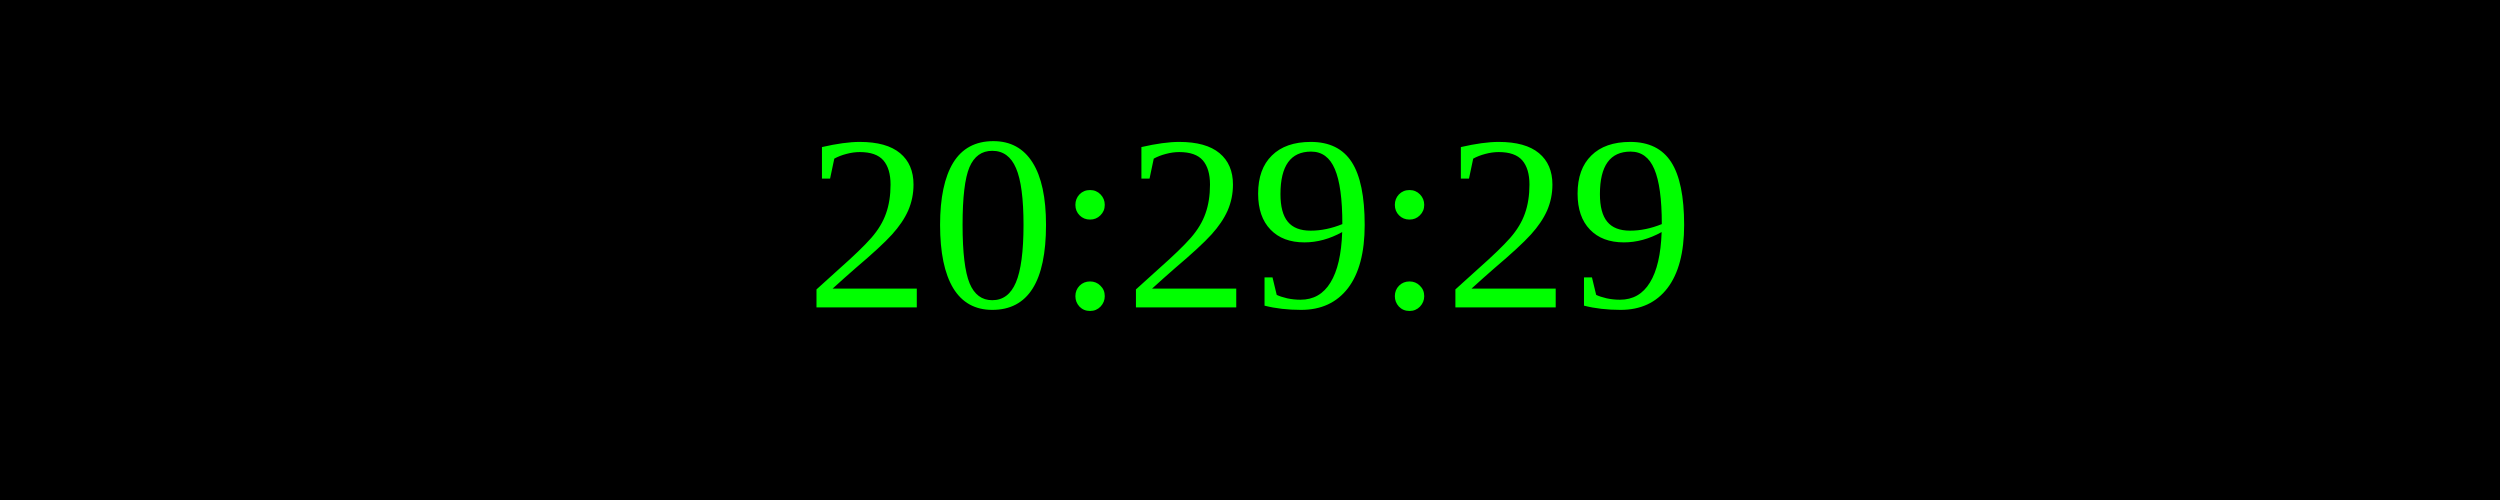
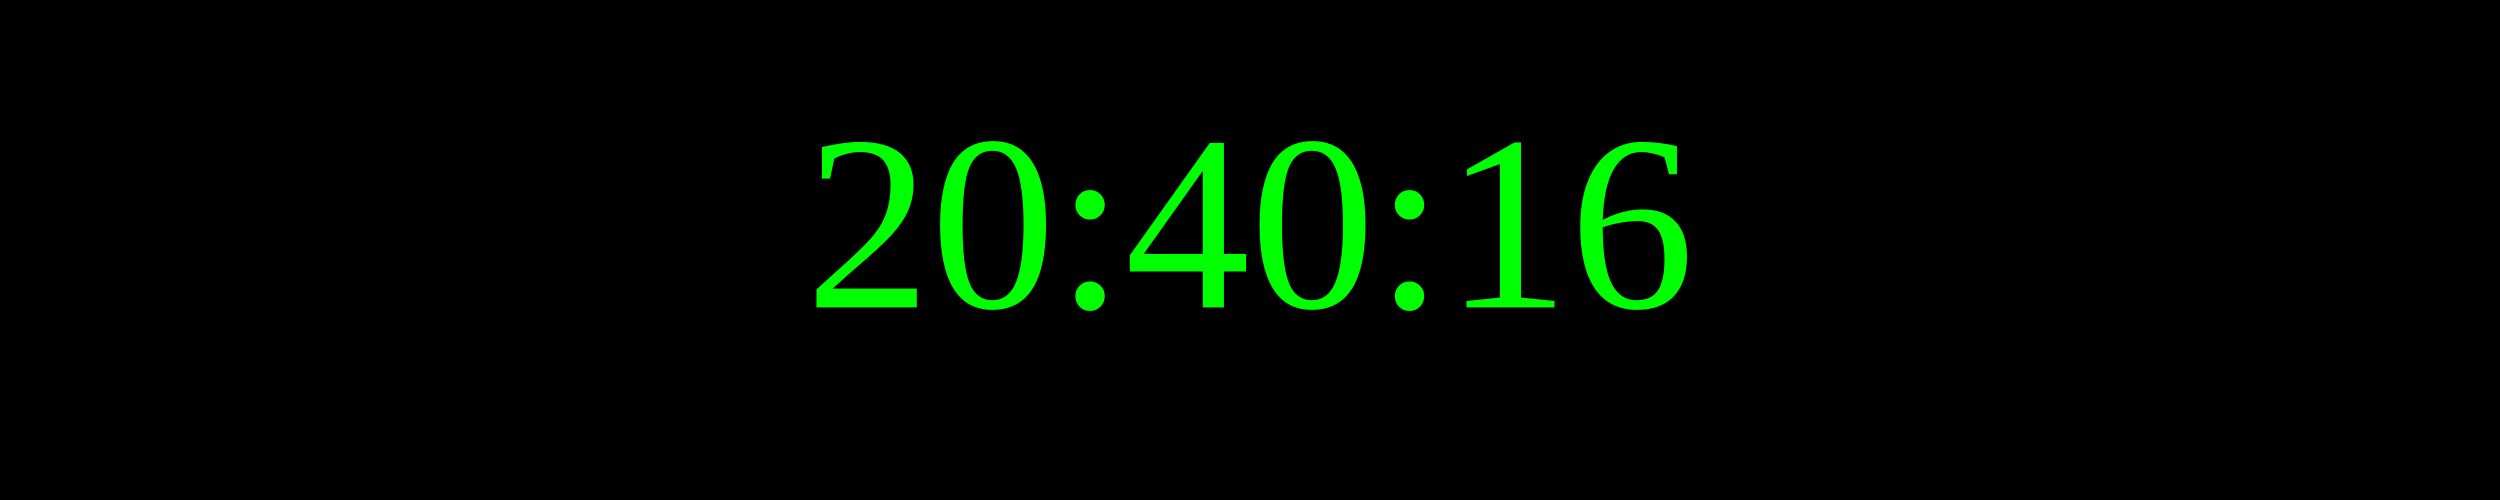
<svg xmlns="http://www.w3.org/2000/svg" width="250" height="50">
  <rect width="100%" height="100%" fill="black" />
  <text x="50%" y="50%" font-size="25" fill="lime" text-anchor="middle" dominant-baseline="middle">
- 20:29:29
+ 20:40:16
</text>
</svg>
